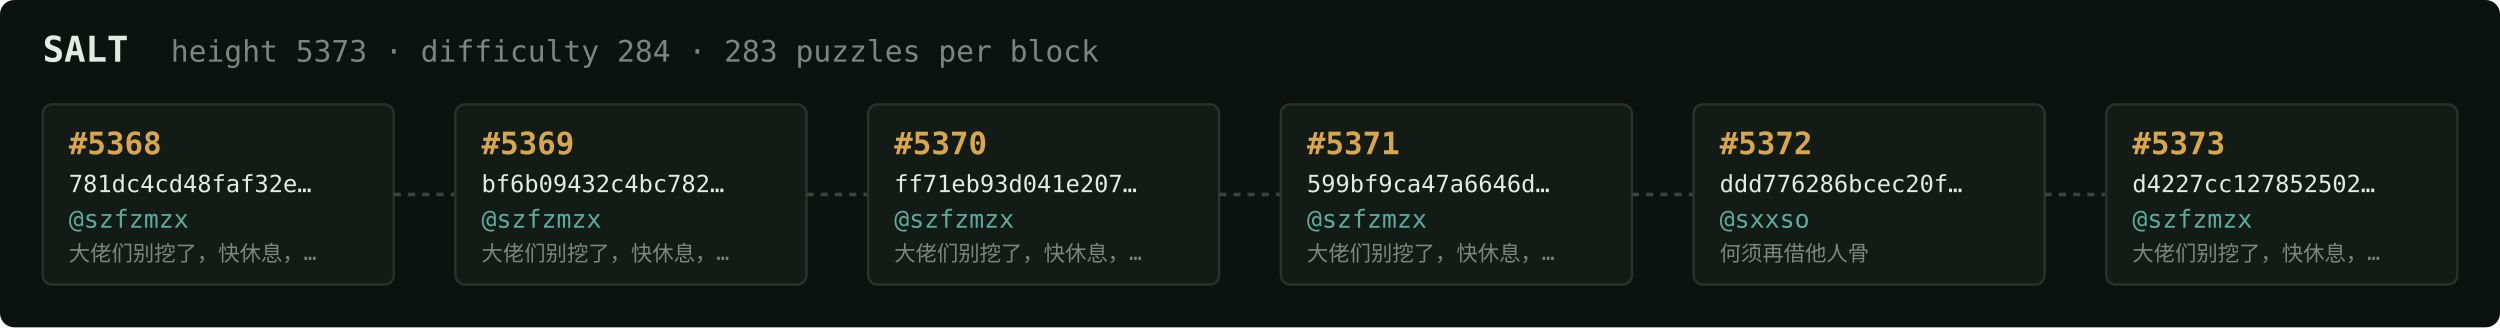
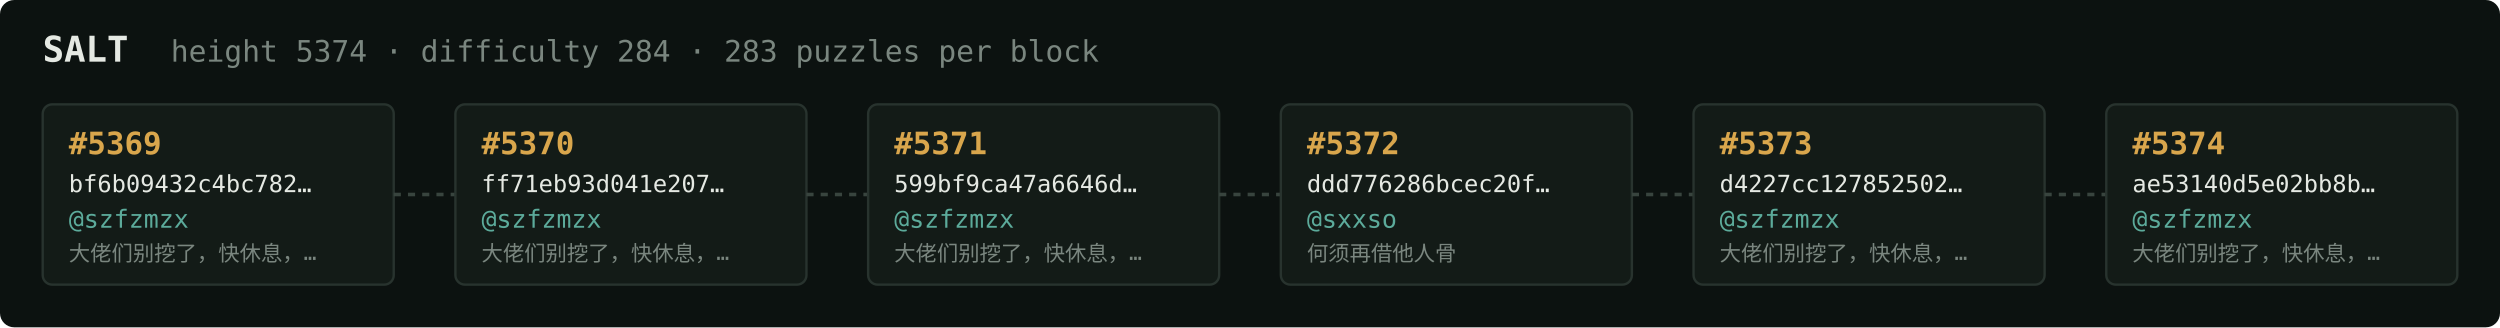
<svg xmlns="http://www.w3.org/2000/svg" width="1054" height="138" viewBox="0 0 1054 138" font-family="ui-monospace,SFMono-Regular,Menlo,monospace">
  <rect fill="#0c1210" width="1054" height="138" rx="6" />
  <text x="18" y="26" fill="#e5e9e3" font-size="15" font-weight="700">SALT</text>
-   <text x="72" y="26" fill="#7a867f" font-size="12.5">height 5373 · difficulty 284 · 283 puzzles per block</text>
+   <text x="72" y="26" fill="#7a867f" font-size="12.5">height 5374 · difficulty 284 · 283 puzzles per block</text>
  <rect x="18" y="44" width="148" height="76" rx="4" fill="#131b17" stroke="#28332e" stroke-width="1" />
-   <text x="29" y="65" fill="#d9a64c" font-size="13" font-weight="700">#5368</text>
-   <text x="29" y="81" fill="#e5e9e3" font-size="10">781dc4cd48faf32e…</text>
+   <text x="29" y="65" fill="#d9a64c" font-size="13" font-weight="700">#5369</text>
+   <text x="29" y="81" fill="#e5e9e3" font-size="10">bf6b09432c4bc782…</text>
  <text x="29" y="96" fill="#5cab9b" font-size="10.5">@szfzmzx</text>
  <text x="29" y="110" fill="#7a867f" font-size="9">大佬们别挖了，快休息，…</text>
  <line x1="166" y1="82.0" x2="192" y2="82.0" stroke="#38443e" stroke-width="1.5" stroke-dasharray="3 3" />
  <rect x="192" y="44" width="148" height="76" rx="4" fill="#131b17" stroke="#28332e" stroke-width="1" />
-   <text x="203" y="65" fill="#d9a64c" font-size="13" font-weight="700">#5369</text>
-   <text x="203" y="81" fill="#e5e9e3" font-size="10">bf6b09432c4bc782…</text>
+   <text x="203" y="65" fill="#d9a64c" font-size="13" font-weight="700">#5370</text>
+   <text x="203" y="81" fill="#e5e9e3" font-size="10">ff71eb93d041e207…</text>
  <text x="203" y="96" fill="#5cab9b" font-size="10.5">@szfzmzx</text>
  <text x="203" y="110" fill="#7a867f" font-size="9">大佬们别挖了，快休息，…</text>
  <line x1="340" y1="82.0" x2="366" y2="82.0" stroke="#38443e" stroke-width="1.5" stroke-dasharray="3 3" />
  <rect x="366" y="44" width="148" height="76" rx="4" fill="#131b17" stroke="#28332e" stroke-width="1" />
-   <text x="377" y="65" fill="#d9a64c" font-size="13" font-weight="700">#5370</text>
-   <text x="377" y="81" fill="#e5e9e3" font-size="10">ff71eb93d041e207…</text>
+   <text x="377" y="65" fill="#d9a64c" font-size="13" font-weight="700">#5371</text>
+   <text x="377" y="81" fill="#e5e9e3" font-size="10">599bf9ca47a6646d…</text>
  <text x="377" y="96" fill="#5cab9b" font-size="10.5">@szfzmzx</text>
  <text x="377" y="110" fill="#7a867f" font-size="9">大佬们别挖了，快休息，…</text>
  <line x1="514" y1="82.0" x2="540" y2="82.0" stroke="#38443e" stroke-width="1.5" stroke-dasharray="3 3" />
  <rect x="540" y="44" width="148" height="76" rx="4" fill="#131b17" stroke="#28332e" stroke-width="1" />
-   <text x="551" y="65" fill="#d9a64c" font-size="13" font-weight="700">#5371</text>
-   <text x="551" y="81" fill="#e5e9e3" font-size="10">599bf9ca47a6646d…</text>
-   <text x="551" y="96" fill="#5cab9b" font-size="10.5">@szfzmzx</text>
-   <text x="551" y="110" fill="#7a867f" font-size="9">大佬们别挖了，快休息，…</text>
+   <text x="551" y="65" fill="#d9a64c" font-size="13" font-weight="700">#5372</text>
+   <text x="551" y="81" fill="#e5e9e3" font-size="10">ddd776286bcec20f…</text>
+   <text x="551" y="96" fill="#5cab9b" font-size="10.5">@sxxso</text>
+   <text x="551" y="110" fill="#7a867f" font-size="9">何须再借他人骨</text>
  <line x1="688" y1="82.0" x2="714" y2="82.0" stroke="#38443e" stroke-width="1.5" stroke-dasharray="3 3" />
  <rect x="714" y="44" width="148" height="76" rx="4" fill="#131b17" stroke="#28332e" stroke-width="1" />
-   <text x="725" y="65" fill="#d9a64c" font-size="13" font-weight="700">#5372</text>
-   <text x="725" y="81" fill="#e5e9e3" font-size="10">ddd776286bcec20f…</text>
-   <text x="725" y="96" fill="#5cab9b" font-size="10.5">@sxxso</text>
-   <text x="725" y="110" fill="#7a867f" font-size="9">何须再借他人骨</text>
+   <text x="725" y="65" fill="#d9a64c" font-size="13" font-weight="700">#5373</text>
+   <text x="725" y="81" fill="#e5e9e3" font-size="10">d4227cc127852502…</text>
+   <text x="725" y="96" fill="#5cab9b" font-size="10.5">@szfzmzx</text>
+   <text x="725" y="110" fill="#7a867f" font-size="9">大佬们别挖了，快休息，…</text>
  <line x1="862" y1="82.0" x2="888" y2="82.0" stroke="#38443e" stroke-width="1.5" stroke-dasharray="3 3" />
  <rect x="888" y="44" width="148" height="76" rx="4" fill="#131b17" stroke="#28332e" stroke-width="1" />
-   <text x="899" y="65" fill="#d9a64c" font-size="13" font-weight="700">#5373</text>
-   <text x="899" y="81" fill="#e5e9e3" font-size="10">d4227cc127852502…</text>
+   <text x="899" y="65" fill="#d9a64c" font-size="13" font-weight="700">#5374</text>
+   <text x="899" y="81" fill="#e5e9e3" font-size="10">ae53140d5e02bb8b…</text>
  <text x="899" y="96" fill="#5cab9b" font-size="10.5">@szfzmzx</text>
  <text x="899" y="110" fill="#7a867f" font-size="9">大佬们别挖了，快休息，…</text>
</svg>
